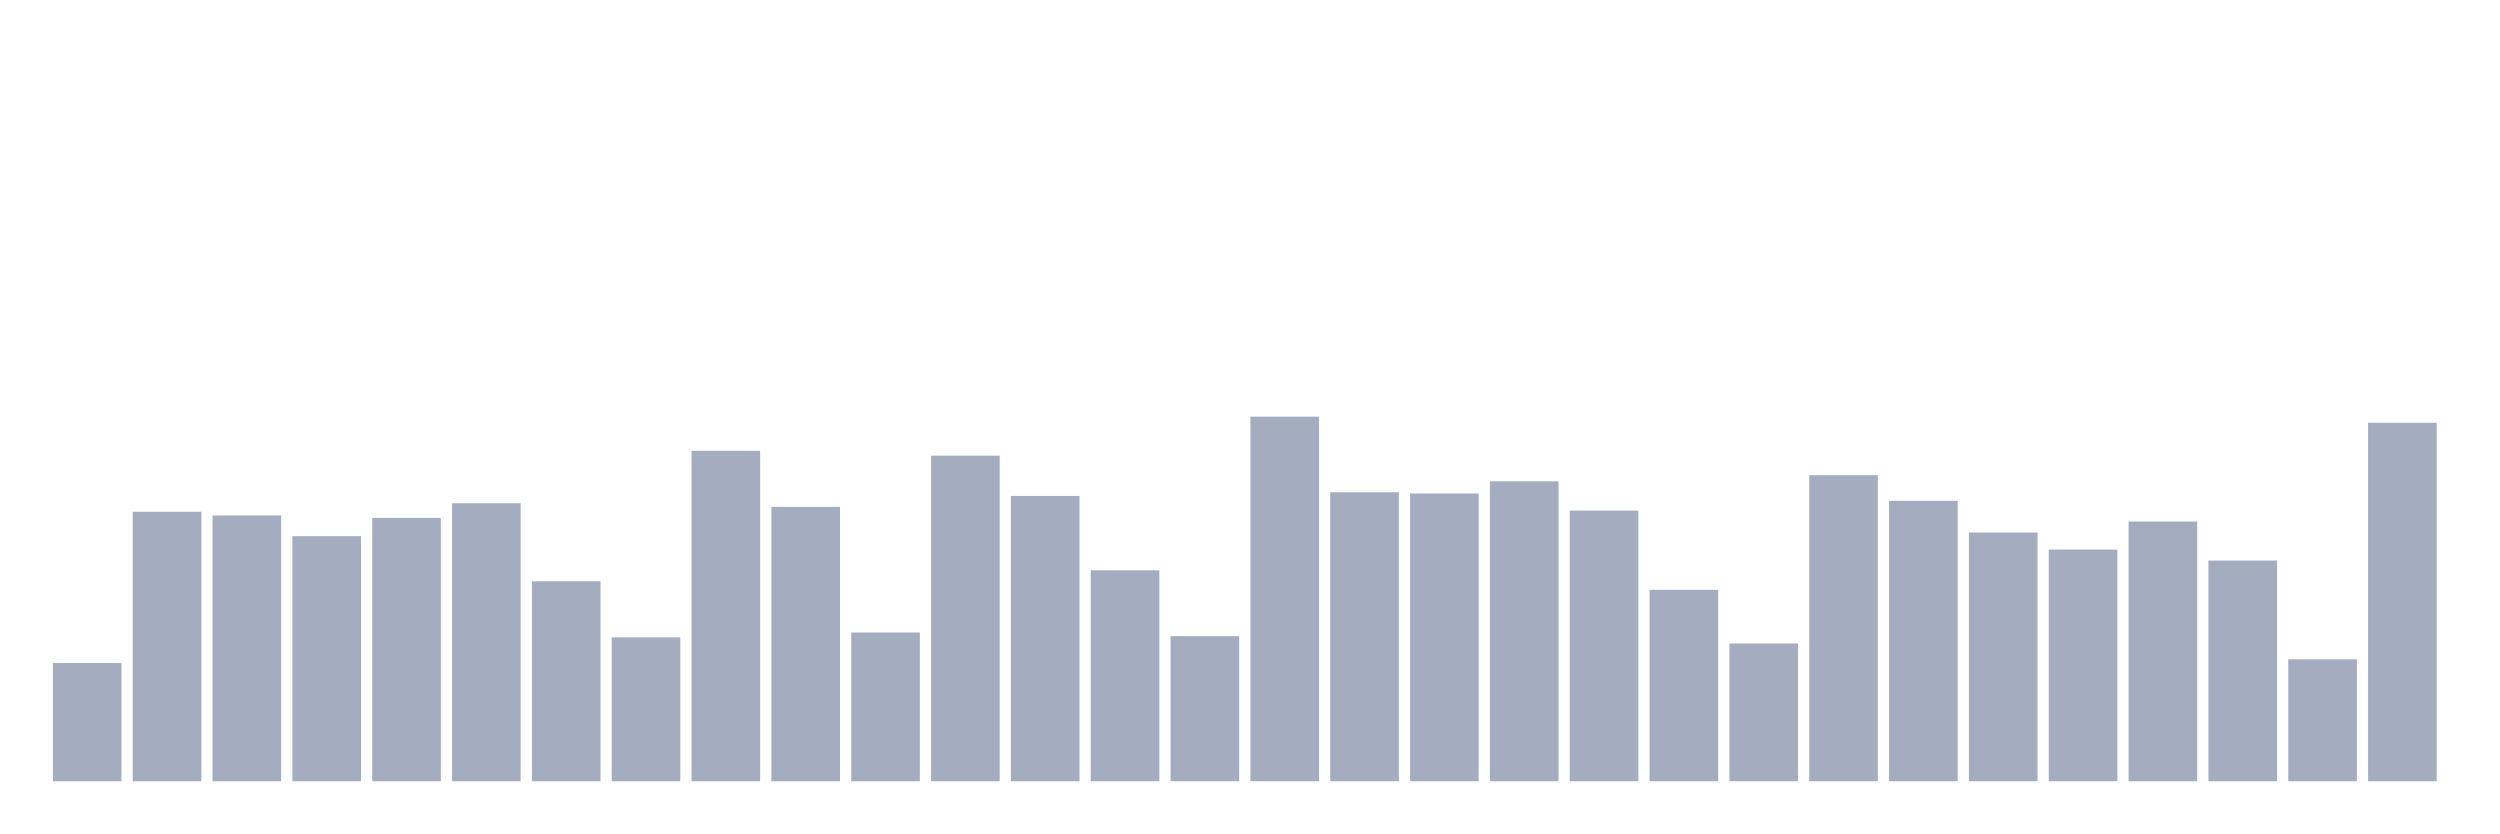
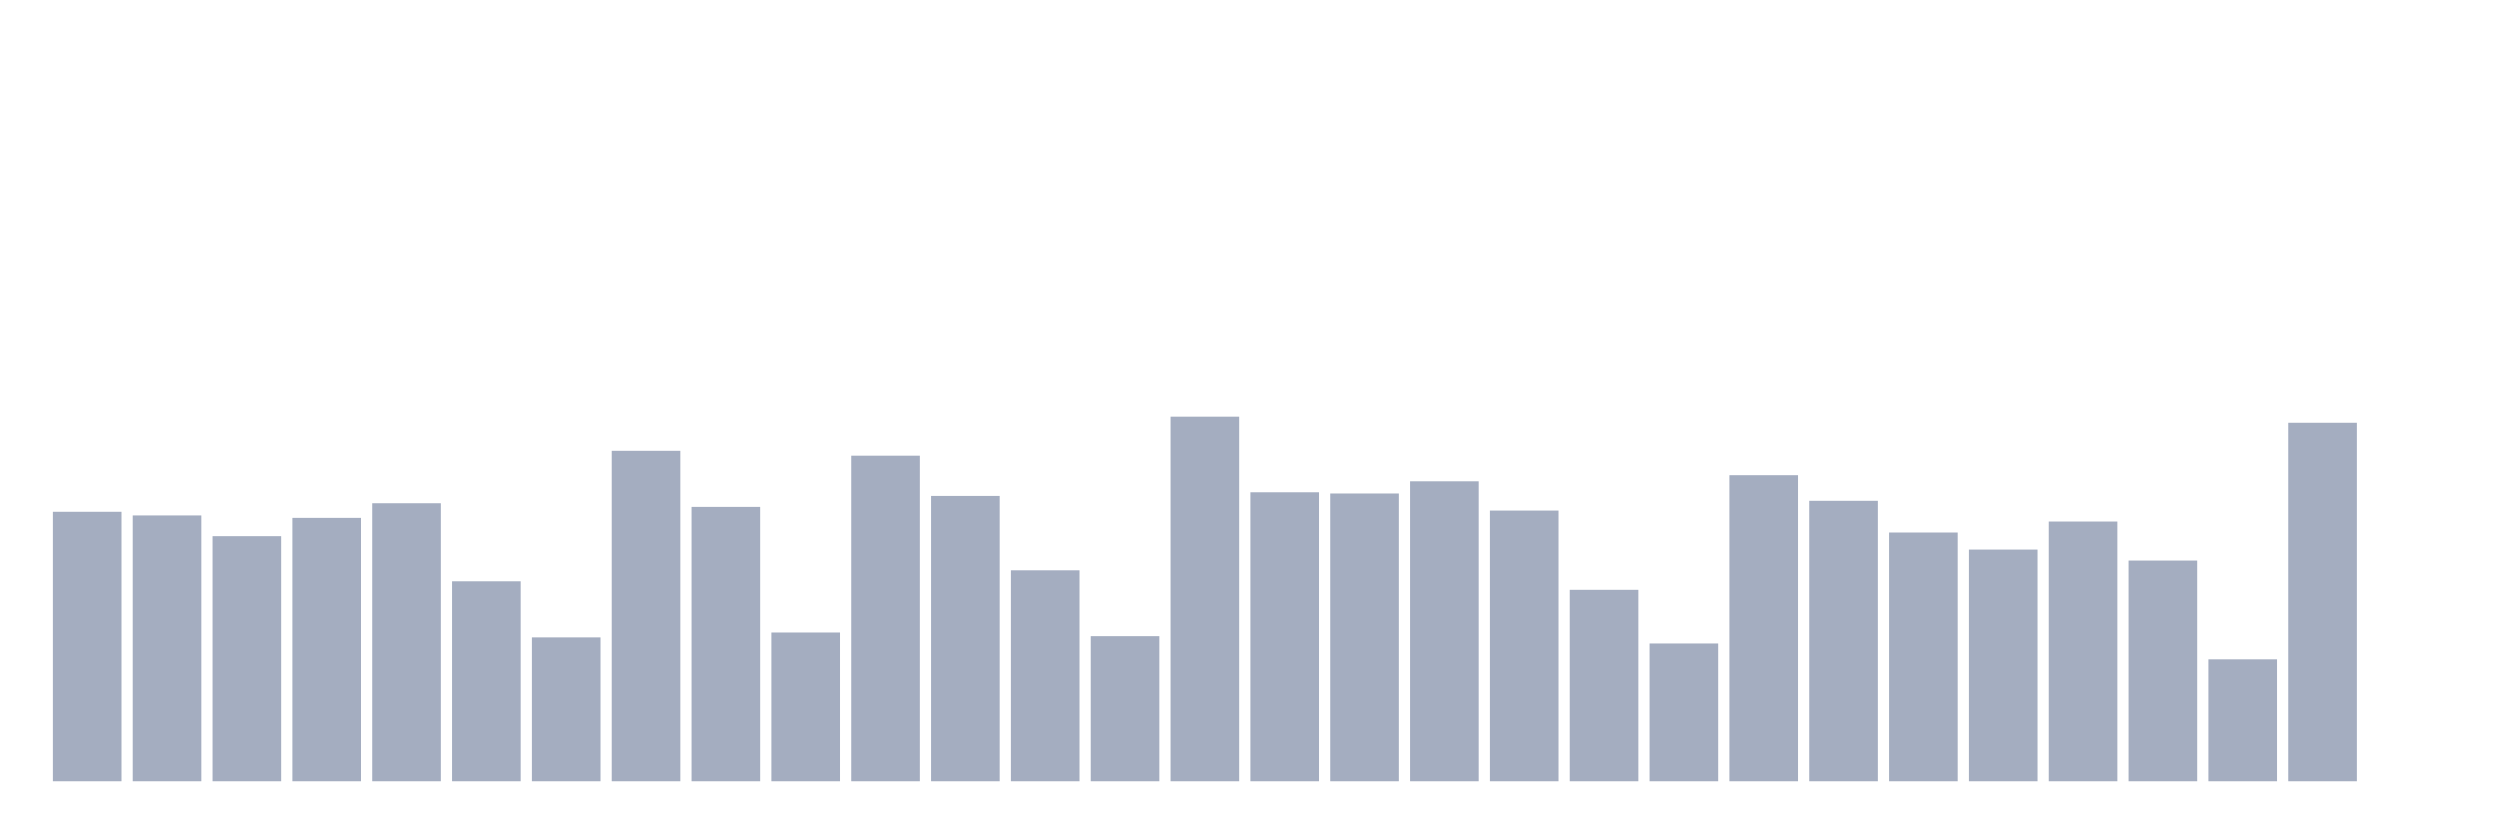
<svg xmlns="http://www.w3.org/2000/svg" viewBox="0 0 480 160">
  <g transform="translate(10,10)">
-     <rect class="bar" x="0.153" width="13.175" y="117.291" height="22.709" fill="rgb(164,173,192)" />
-     <rect class="bar" x="15.482" width="13.175" y="88.261" height="51.739" fill="rgb(164,173,192)" />
-     <rect class="bar" x="30.81" width="13.175" y="88.963" height="51.037" fill="rgb(164,173,192)" />
-     <rect class="bar" x="46.138" width="13.175" y="92.943" height="47.057" fill="rgb(164,173,192)" />
-     <rect class="bar" x="61.466" width="13.175" y="89.431" height="50.569" fill="rgb(164,173,192)" />
-     <rect class="bar" x="76.794" width="13.175" y="86.622" height="53.378" fill="rgb(164,173,192)" />
-     <rect class="bar" x="92.123" width="13.175" y="101.605" height="38.395" fill="rgb(164,173,192)" />
-     <rect class="bar" x="107.451" width="13.175" y="112.375" height="27.625" fill="rgb(164,173,192)" />
-     <rect class="bar" x="122.779" width="13.175" y="76.555" height="63.445" fill="rgb(164,173,192)" />
-     <rect class="bar" x="138.107" width="13.175" y="87.324" height="52.676" fill="rgb(164,173,192)" />
-     <rect class="bar" x="153.436" width="13.175" y="111.438" height="28.562" fill="rgb(164,173,192)" />
-     <rect class="bar" x="168.764" width="13.175" y="77.492" height="62.508" fill="rgb(164,173,192)" />
-     <rect class="bar" x="184.092" width="13.175" y="85.217" height="54.783" fill="rgb(164,173,192)" />
-     <rect class="bar" x="199.42" width="13.175" y="99.498" height="40.502" fill="rgb(164,173,192)" />
-     <rect class="bar" x="214.748" width="13.175" y="112.14" height="27.86" fill="rgb(164,173,192)" />
-     <rect class="bar" x="230.077" width="13.175" y="70" height="70" fill="rgb(164,173,192)" />
-     <rect class="bar" x="245.405" width="13.175" y="84.515" height="55.485" fill="rgb(164,173,192)" />
-     <rect class="bar" x="260.733" width="13.175" y="84.749" height="55.251" fill="rgb(164,173,192)" />
-     <rect class="bar" x="276.061" width="13.175" y="82.408" height="57.592" fill="rgb(164,173,192)" />
-     <rect class="bar" x="291.39" width="13.175" y="88.027" height="51.973" fill="rgb(164,173,192)" />
-     <rect class="bar" x="306.718" width="13.175" y="103.244" height="36.756" fill="rgb(164,173,192)" />
-     <rect class="bar" x="322.046" width="13.175" y="113.545" height="26.455" fill="rgb(164,173,192)" />
-     <rect class="bar" x="337.374" width="13.175" y="81.237" height="58.763" fill="rgb(164,173,192)" />
-     <rect class="bar" x="352.702" width="13.175" y="86.154" height="53.846" fill="rgb(164,173,192)" />
-     <rect class="bar" x="368.031" width="13.175" y="92.241" height="47.759" fill="rgb(164,173,192)" />
-     <rect class="bar" x="383.359" width="13.175" y="95.518" height="44.482" fill="rgb(164,173,192)" />
-     <rect class="bar" x="398.687" width="13.175" y="90.134" height="49.866" fill="rgb(164,173,192)" />
-     <rect class="bar" x="414.015" width="13.175" y="97.625" height="42.375" fill="rgb(164,173,192)" />
-     <rect class="bar" x="429.344" width="13.175" y="116.589" height="23.411" fill="rgb(164,173,192)" />
-     <rect class="bar" x="444.672" width="13.175" y="71.171" height="68.829" fill="rgb(164,173,192)" />
+     <rect class="bar" x="0.153" width="13.175" y="88.261" height="51.739" fill="rgb(164,173,192)" />
+     <rect class="bar" x="15.482" width="13.175" y="88.963" height="51.037" fill="rgb(164,173,192)" />
+     <rect class="bar" x="30.81" width="13.175" y="92.943" height="47.057" fill="rgb(164,173,192)" />
+     <rect class="bar" x="46.138" width="13.175" y="89.431" height="50.569" fill="rgb(164,173,192)" />
+     <rect class="bar" x="61.466" width="13.175" y="86.622" height="53.378" fill="rgb(164,173,192)" />
+     <rect class="bar" x="76.794" width="13.175" y="101.605" height="38.395" fill="rgb(164,173,192)" />
+     <rect class="bar" x="92.123" width="13.175" y="112.375" height="27.625" fill="rgb(164,173,192)" />
+     <rect class="bar" x="107.451" width="13.175" y="76.555" height="63.445" fill="rgb(164,173,192)" />
+     <rect class="bar" x="122.779" width="13.175" y="87.324" height="52.676" fill="rgb(164,173,192)" />
+     <rect class="bar" x="138.107" width="13.175" y="111.438" height="28.562" fill="rgb(164,173,192)" />
+     <rect class="bar" x="153.436" width="13.175" y="77.492" height="62.508" fill="rgb(164,173,192)" />
+     <rect class="bar" x="168.764" width="13.175" y="85.217" height="54.783" fill="rgb(164,173,192)" />
+     <rect class="bar" x="184.092" width="13.175" y="99.498" height="40.502" fill="rgb(164,173,192)" />
+     <rect class="bar" x="199.42" width="13.175" y="112.14" height="27.86" fill="rgb(164,173,192)" />
+     <rect class="bar" x="214.748" width="13.175" y="70" height="70" fill="rgb(164,173,192)" />
+     <rect class="bar" x="230.077" width="13.175" y="84.515" height="55.485" fill="rgb(164,173,192)" />
+     <rect class="bar" x="245.405" width="13.175" y="84.749" height="55.251" fill="rgb(164,173,192)" />
+     <rect class="bar" x="260.733" width="13.175" y="82.408" height="57.592" fill="rgb(164,173,192)" />
+     <rect class="bar" x="276.061" width="13.175" y="88.027" height="51.973" fill="rgb(164,173,192)" />
+     <rect class="bar" x="291.39" width="13.175" y="103.244" height="36.756" fill="rgb(164,173,192)" />
+     <rect class="bar" x="306.718" width="13.175" y="113.545" height="26.455" fill="rgb(164,173,192)" />
+     <rect class="bar" x="322.046" width="13.175" y="81.237" height="58.763" fill="rgb(164,173,192)" />
+     <rect class="bar" x="337.374" width="13.175" y="86.154" height="53.846" fill="rgb(164,173,192)" />
+     <rect class="bar" x="352.702" width="13.175" y="92.241" height="47.759" fill="rgb(164,173,192)" />
+     <rect class="bar" x="368.031" width="13.175" y="95.518" height="44.482" fill="rgb(164,173,192)" />
+     <rect class="bar" x="383.359" width="13.175" y="90.134" height="49.866" fill="rgb(164,173,192)" />
+     <rect class="bar" x="398.687" width="13.175" y="97.625" height="42.375" fill="rgb(164,173,192)" />
+     <rect class="bar" x="414.015" width="13.175" y="116.589" height="23.411" fill="rgb(164,173,192)" />
+     <rect class="bar" x="429.344" width="13.175" y="71.171" height="68.829" fill="rgb(164,173,192)" />
+     <rect class="bar" x="444.672" width="13.175" y="140" height="0" fill="rgb(164,173,192)" />
  </g>
</svg>
